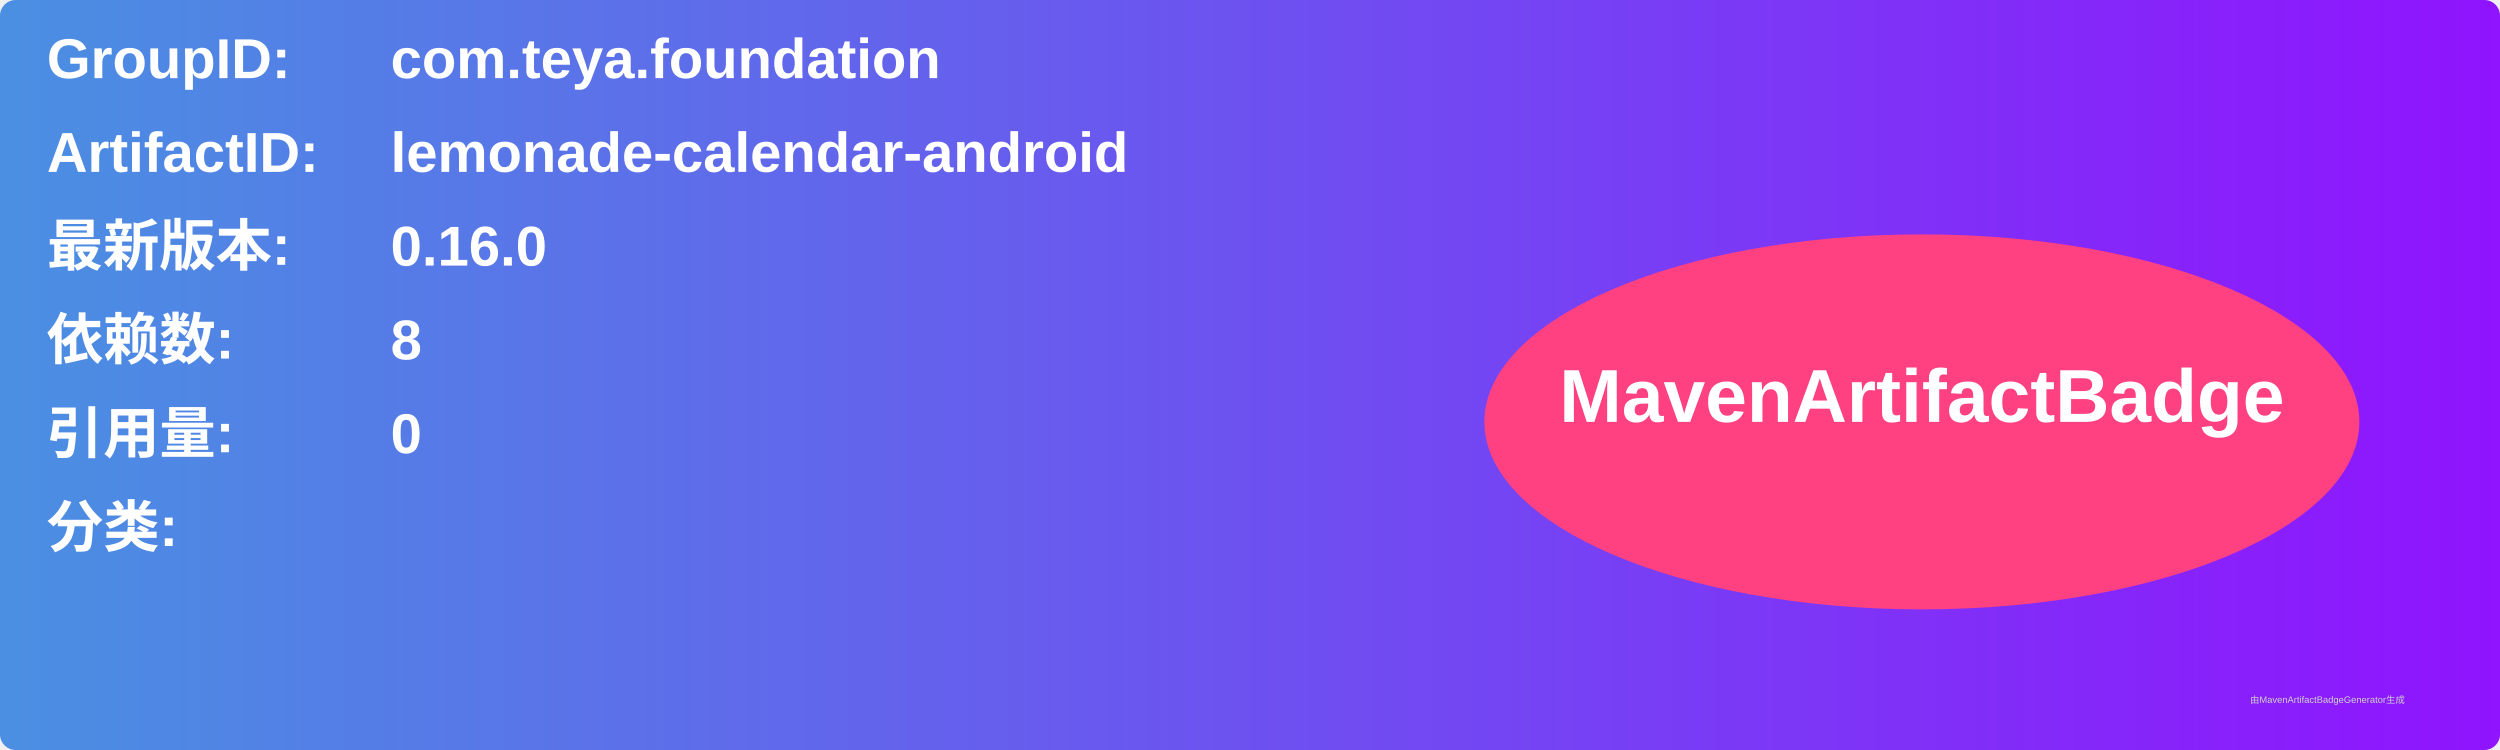
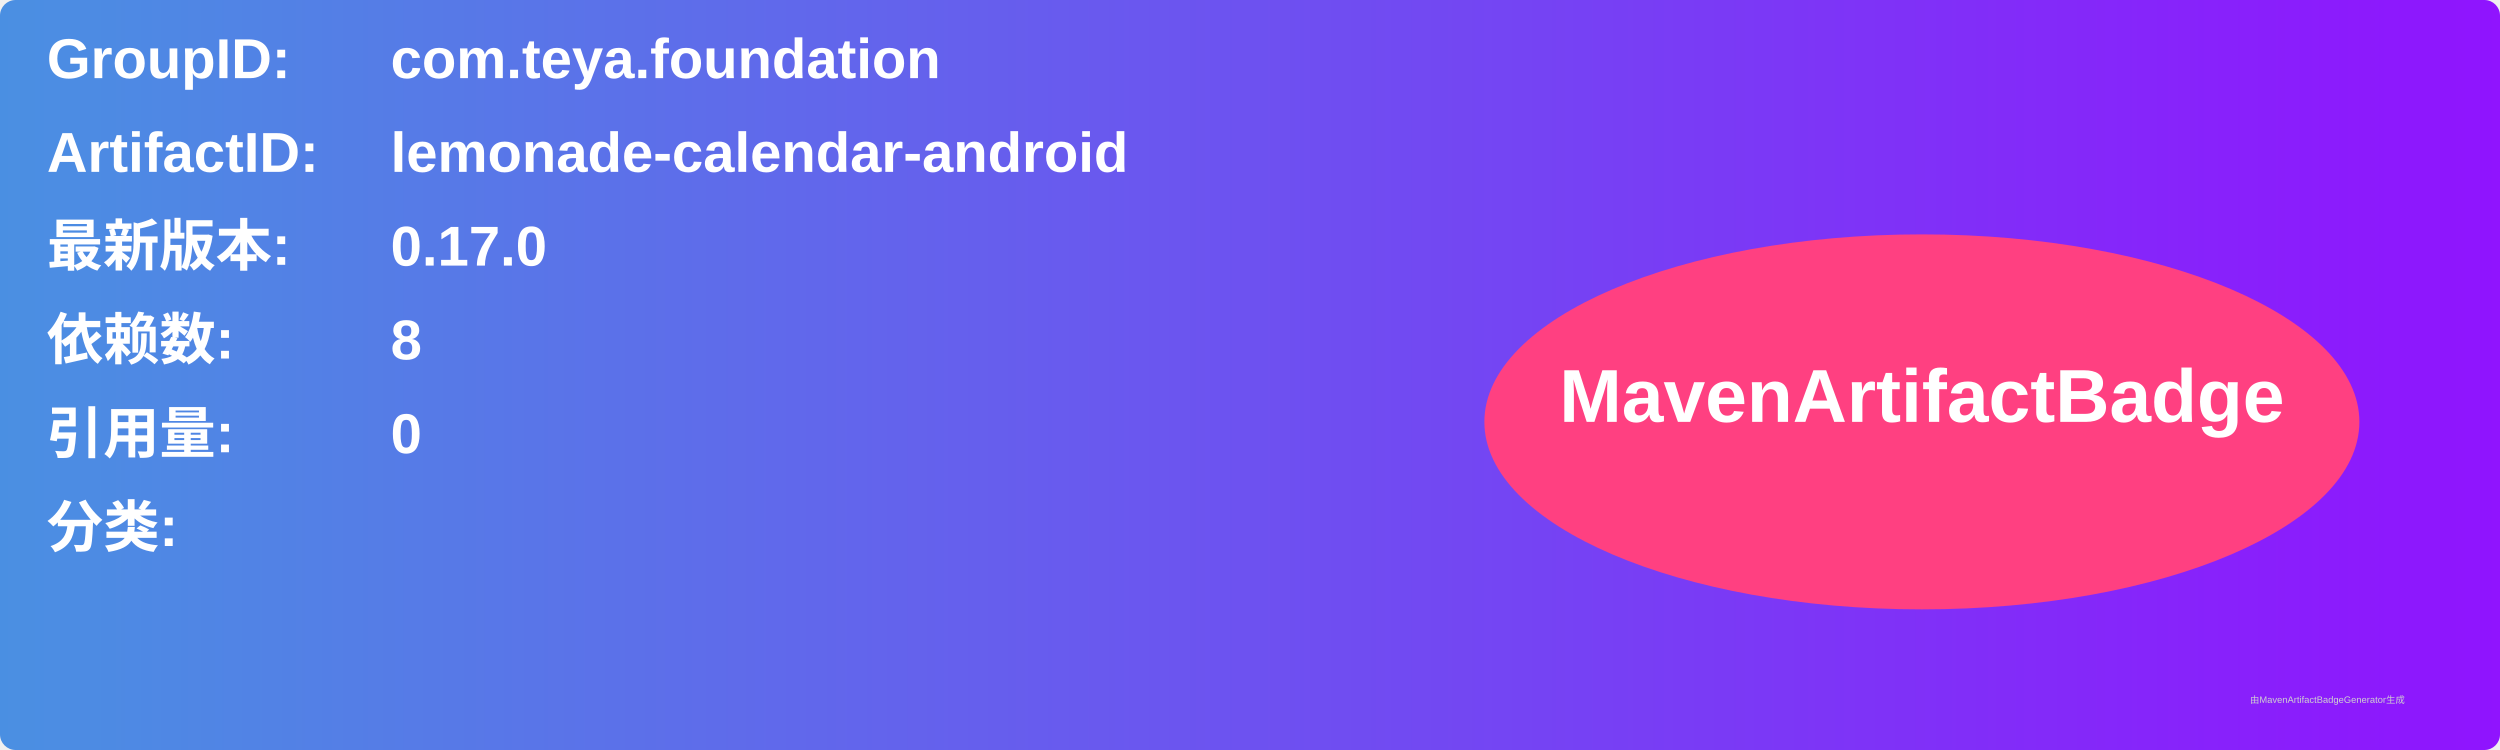
<svg xmlns="http://www.w3.org/2000/svg" width="800" height="240" viewBox="0 0 800 240">
  <linearGradient id="grad" x1="0%" y1="0%" x2="100%" y2="0%">
    <stop offset="0%" stop-color="#4a90e2" />
    <stop offset="100%" stop-color="#9013fe" />
  </linearGradient>
  <rect width="100%" height="100%" rx="5" ry="5" fill="url(#grad)" />
  <g transform="translate(15, 15)">
    <text x="0" y="10" font-family="Arial" font-size="18" fill="white" font-weight="bold" width="260">GroupID:</text>
    <text x="110" y="10" font-family="Arial" font-size="18" fill="white" font-weight="bold" width="460">com.teya.foundation</text>
    <text x="0" y="40" font-family="Arial" font-size="18" fill="white" font-weight="bold" width="260">ArtifactID:</text>
    <text x="110" y="40" font-family="Arial" font-size="18" fill="white" font-weight="bold" width="460">lemonade-calendar-android</text>
    <text x="0" y="70" font-family="Arial" font-size="18" fill="white" font-weight="bold">最新版本:</text>
    <text x="110" y="70" font-family="Arial" font-size="18" fill="white" font-weight="bold">
-       <tspan font-weight="bold">0.16.0</tspan>
+       <tspan font-weight="bold">0.17.0</tspan>
    </text>
    <text x="0" y="100" font-family="Arial" font-size="18" fill="white" font-weight="bold">依赖数: </text>
    <text x="110" y="100" font-family="Arial" font-size="18" fill="white">
      <tspan font-weight="bold">8</tspan>
    </text>
    <text x="0" y="130" font-family="Arial" font-size="18" fill="white" font-weight="bold">引用量: </text>
    <text x="110" y="130" font-family="Arial" font-size="18" fill="white">
      <tspan font-weight="bold">0</tspan>
    </text>
    <text x="0" y="160" font-family="Arial" font-size="18" fill="white" font-weight="bold">分类:</text>
    <text x="10" y="190" font-family="Arial" font-size="10" fill="white">
      <tspan font-weight="bold" />
    </text>
    <ellipse cx="600" cy="120" rx="140" ry="60" fill="#ff4081" />
    <text x="600" y="120" text-anchor="middle" font-family="Arial" font-size="24" fill="white" font-weight="bold">MavenArtifactBadge</text>
  </g>
  <text x="720" y="225" font-family="Arial" font-size="3" fill="#d0d0d0">由MavenArtifactBadgeGenerator生成</text>
</svg>
